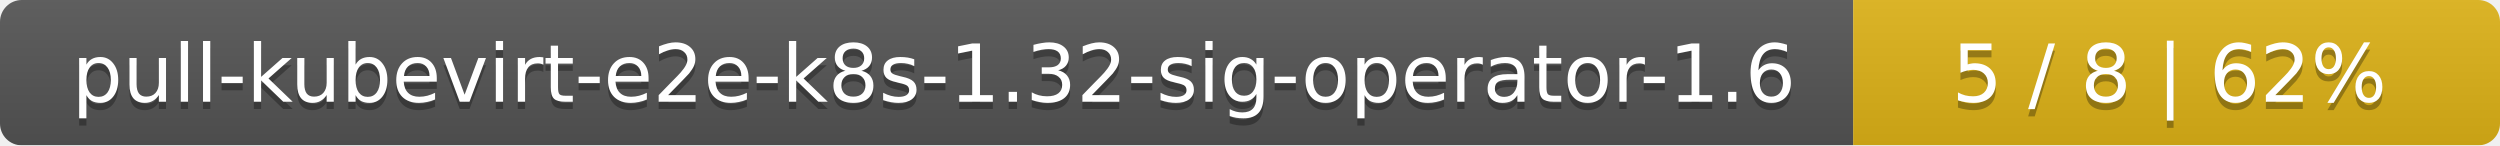
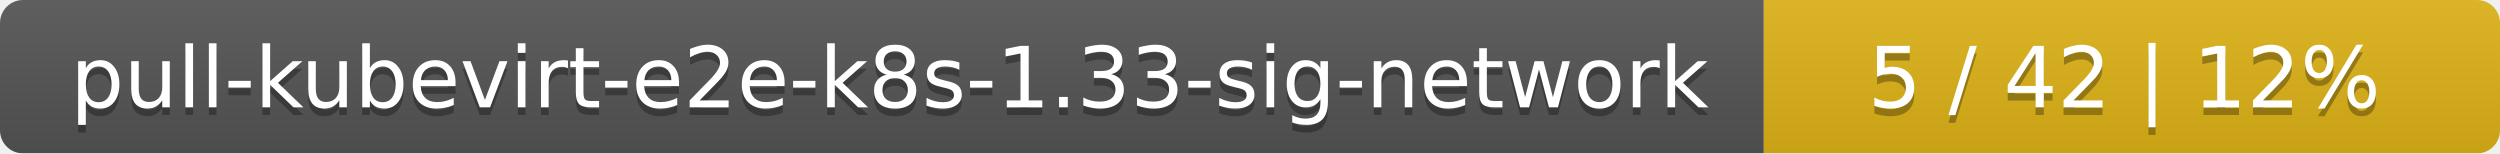
- <svg xmlns="http://www.w3.org/2000/svg" width="344" height="20">
+ <svg xmlns="http://www.w3.org/2000/svg" width="326" height="20">
  <linearGradient id="smooth" x2="0" y2="100%">
    <stop offset="0" stop-color="#bbb" stop-opacity=".1" />
    <stop offset="1" stop-opacity=".1" />
  </linearGradient>
  <mask id="round">
-     <rect width="344" height="20" rx="3" fill="#fff" />
+     <rect width="326" height="20" rx="3" fill="#fff" />
  </mask>
  <g mask="url(#round)">
-     <rect width="255" height="20" fill="#555" />
-     <rect x="255" width="89" height="20" fill="#dfb317" />
-     <rect width="344" height="20" fill="url(#smooth)" />
+     <rect width="230" height="20" fill="#555" />
+     <rect x="230" width="96" height="20" fill="#dfb317" />
+     <rect width="326" height="20" fill="url(#smooth)" />
  </g>
  <g fill="#fff" text-anchor="middle" font-family="DejaVu Sans,Verdana,Geneva,sans-serif" font-size="11">
-     <text x="128.5" y="15" fill="#010101" fill-opacity=".3">pull-kubevirt-e2e-k8s-1.32-sig-operator-1.6</text>
-     <text x="128.5" y="14">pull-kubevirt-e2e-k8s-1.32-sig-operator-1.6</text>
-     <text x="298.5" y="15" fill="#010101" fill-opacity=".3">5 / 8    |    62%</text>
-     <text x="298.5" y="14">5 / 8    |    62%</text>
+     <text x="116" y="15" fill="#010101" fill-opacity=".3">pull-kubevirt-e2e-k8s-1.33-sig-network</text>
+     <text x="116" y="14">pull-kubevirt-e2e-k8s-1.33-sig-network</text>
+     <text x="277" y="15" fill="#010101" fill-opacity=".3">5 / 42    |    12%</text>
+     <text x="277" y="14">5 / 42    |    12%</text>
  </g>
</svg>
